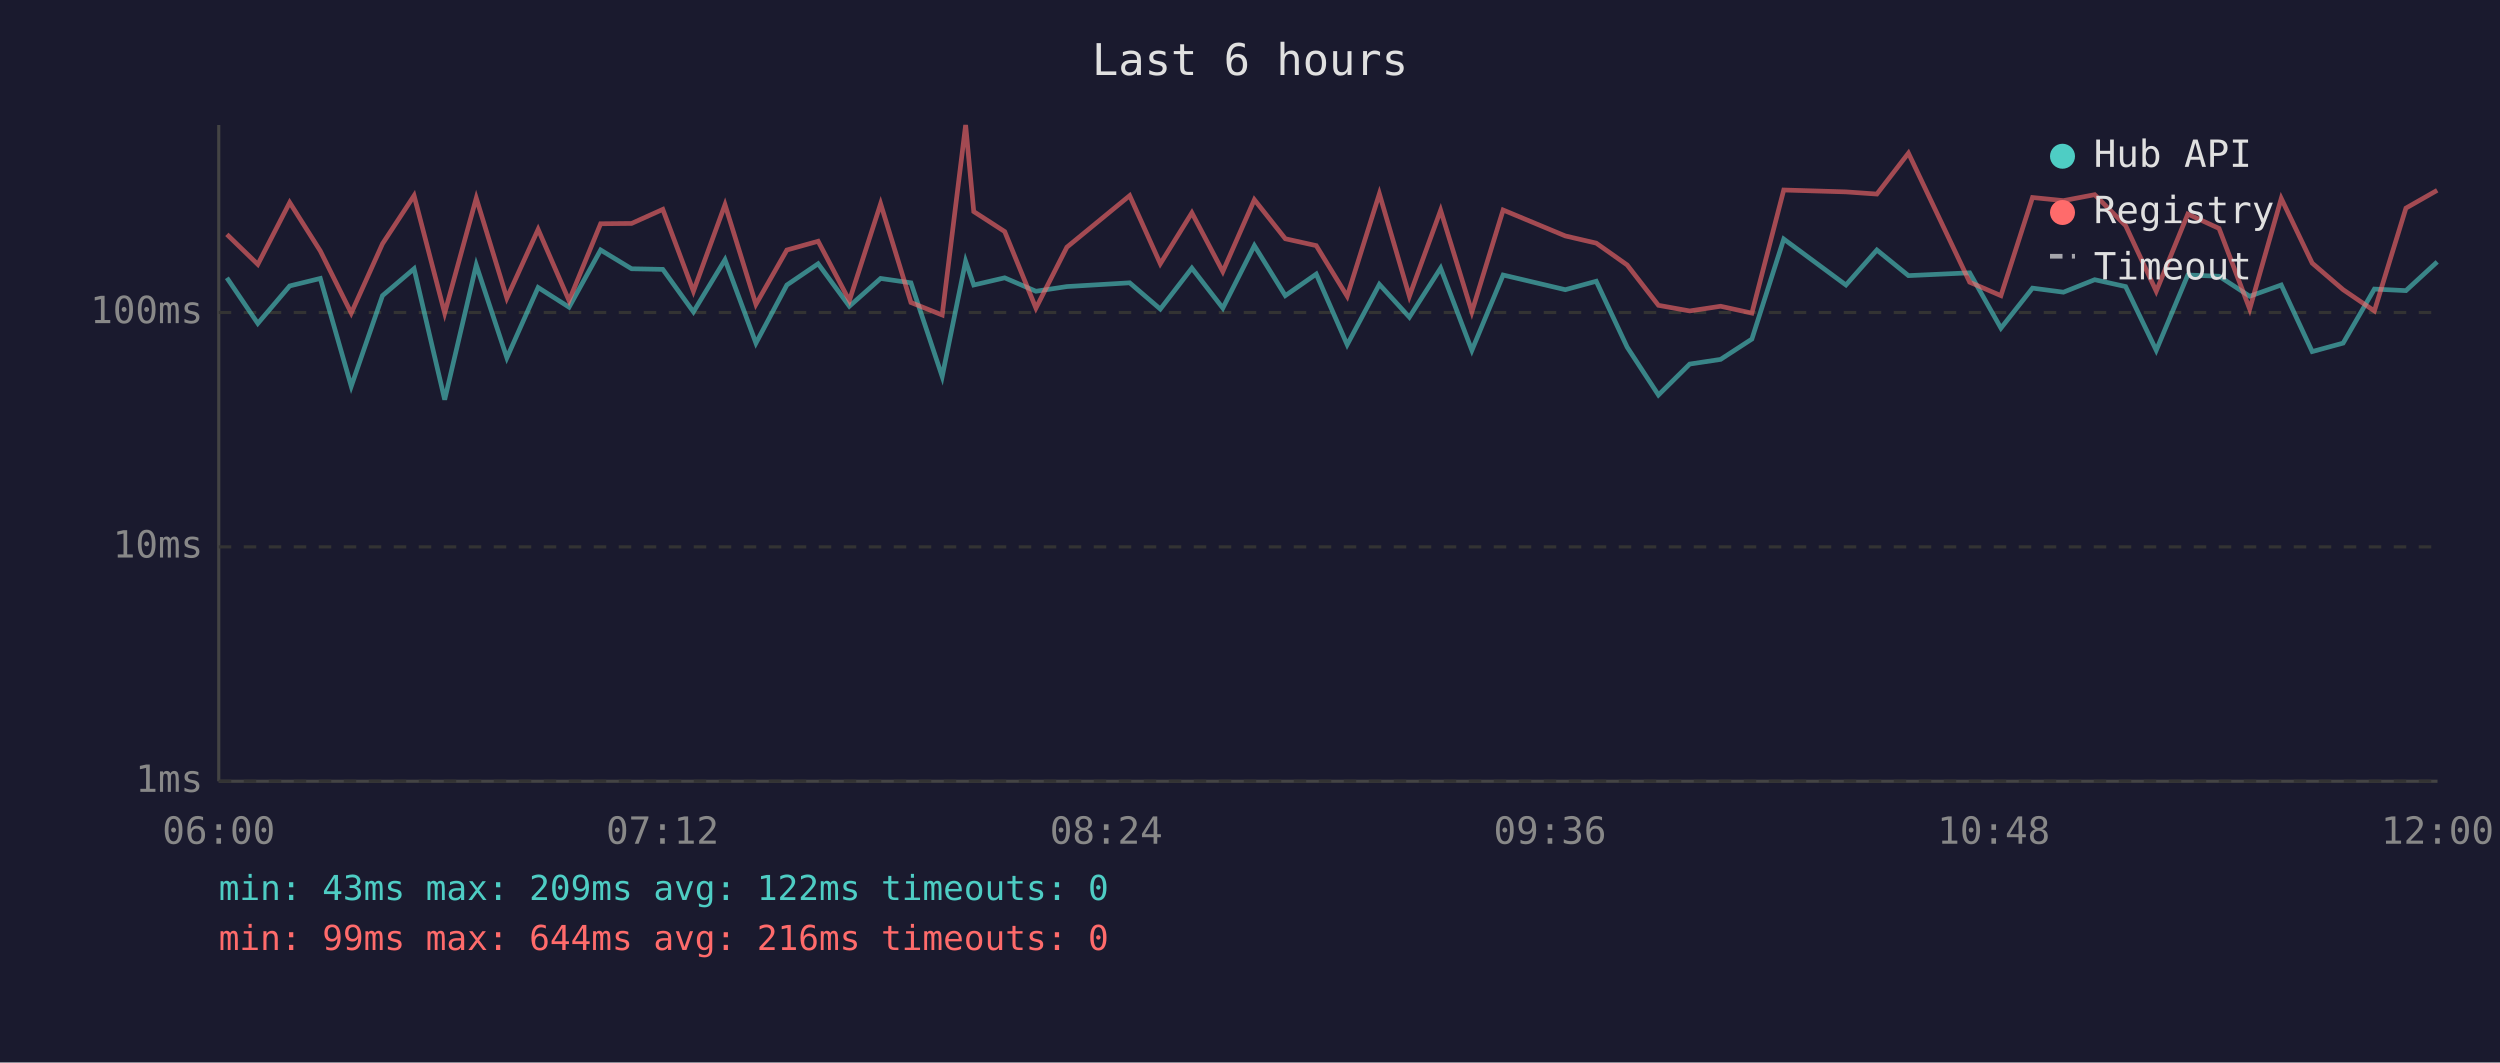
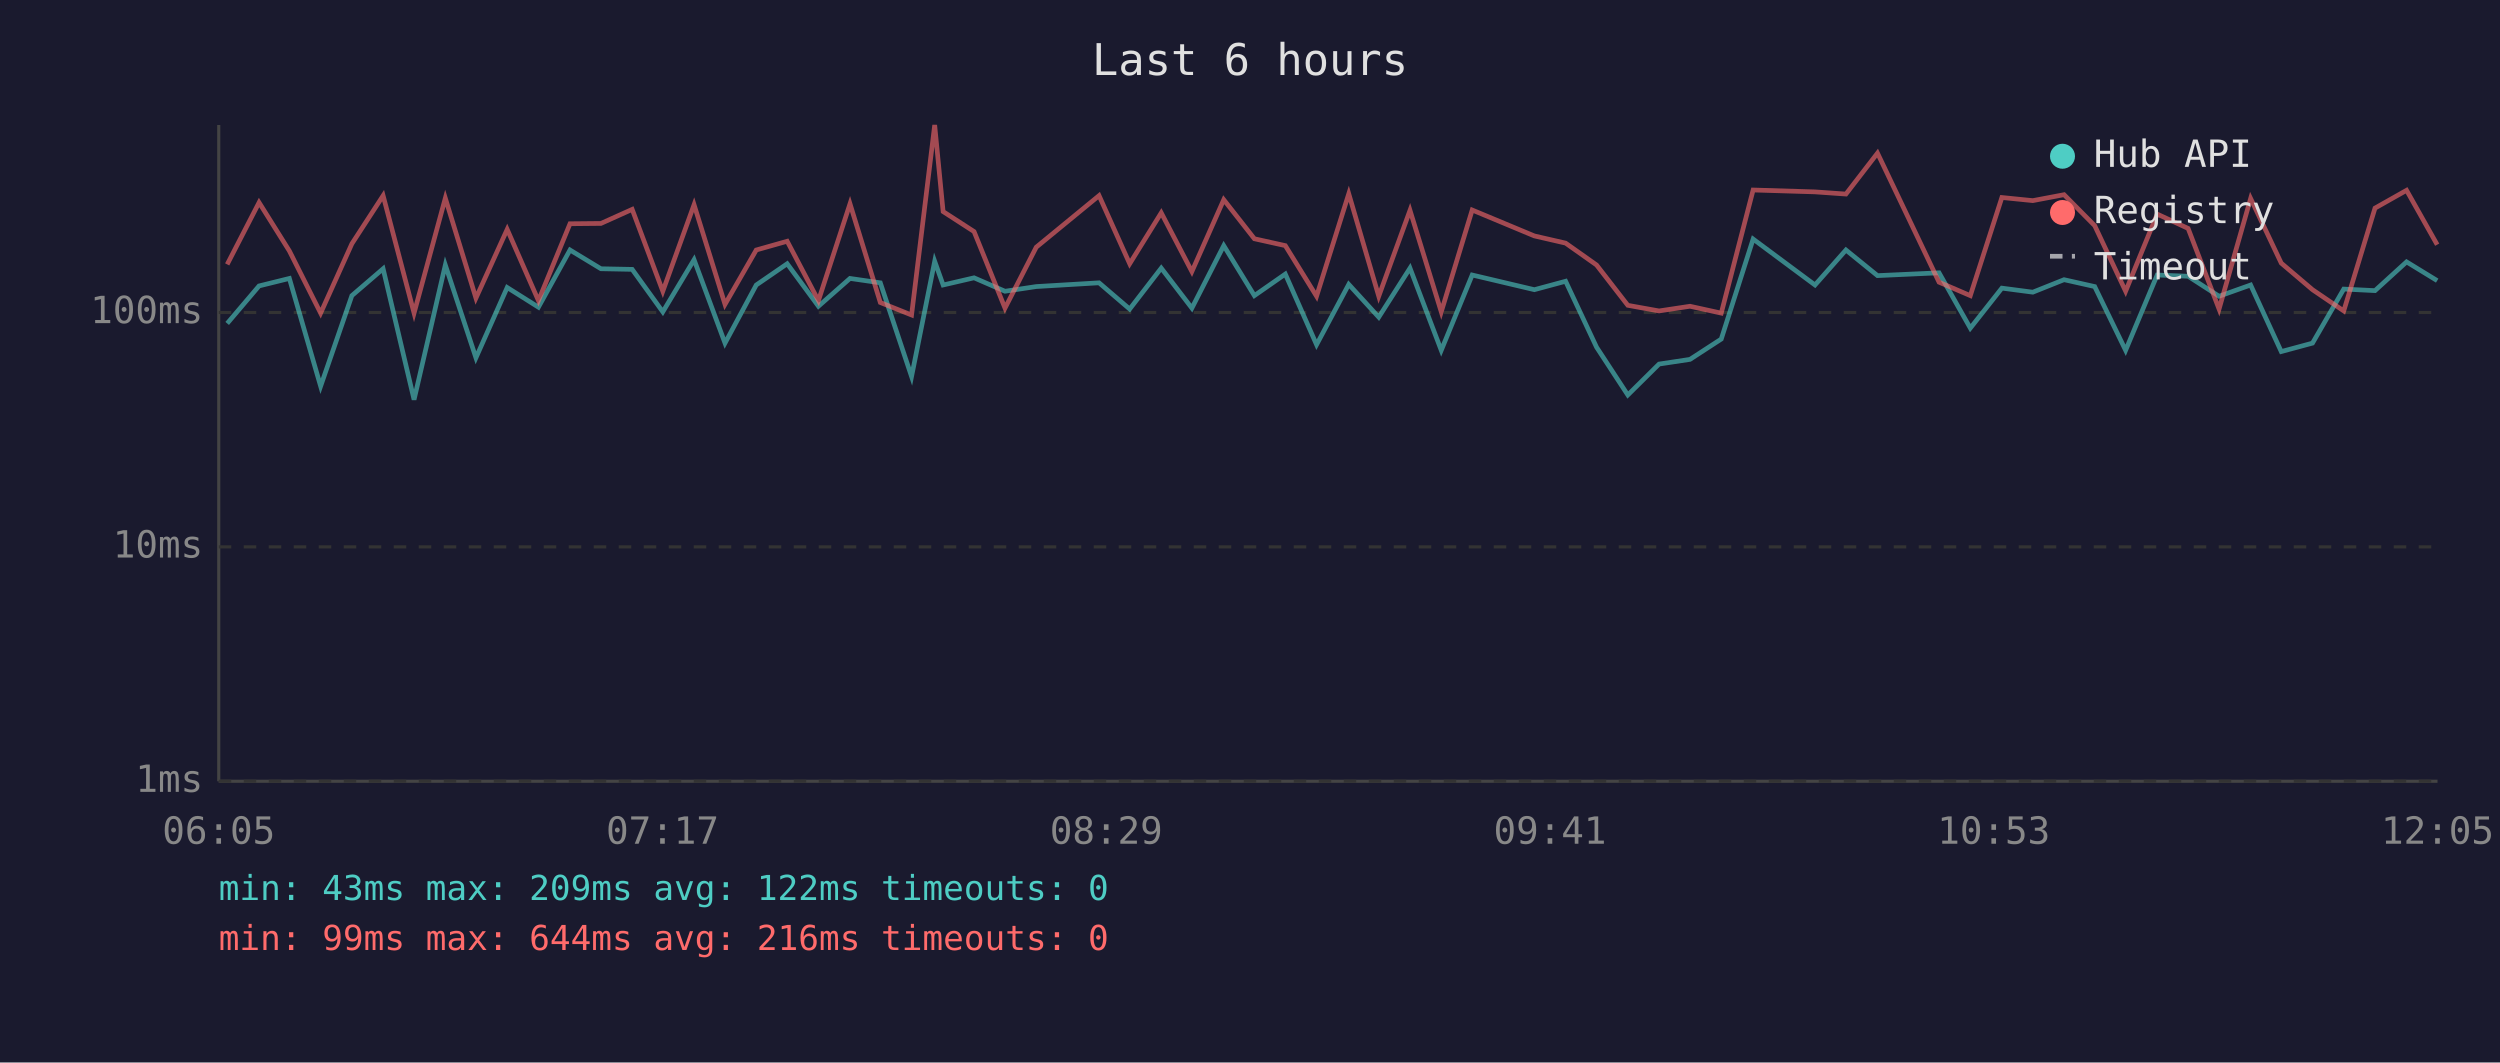
<svg xmlns="http://www.w3.org/2000/svg" viewBox="0 0 800 340" font-family="monospace" font-size="12">
  <rect width="800" height="340" fill="#1a1a2e" />
  <text x="400" y="24" fill="#e0e0e0" font-size="14" text-anchor="middle">Last 6 hours</text>
  <line x1="70" y1="40" x2="70" y2="250" stroke="#444" stroke-width="1" />
  <line x1="70" y1="250" x2="780" y2="250" stroke="#444" stroke-width="1" />
  <line x1="70" y1="250" x2="780" y2="250" stroke="#333" stroke-width="1" stroke-dasharray="4" />
  <text x="65" y="250" fill="#888" text-anchor="end" dominant-baseline="middle">1ms</text>
  <line x1="70" y1="175" x2="780" y2="175" stroke="#333" stroke-width="1" stroke-dasharray="4" />
  <text x="65" y="175" fill="#888" text-anchor="end" dominant-baseline="middle">10ms</text>
  <line x1="70" y1="100" x2="780" y2="100" stroke="#333" stroke-width="1" stroke-dasharray="4" />
  <text x="65" y="100" fill="#888" text-anchor="end" dominant-baseline="middle">100ms</text>
-   <text x="70" y="270" fill="#888" text-anchor="middle">06:00</text>
-   <text x="212" y="270" fill="#888" text-anchor="middle">07:12</text>
-   <text x="354" y="270" fill="#888" text-anchor="middle">08:24</text>
-   <text x="496" y="270" fill="#888" text-anchor="middle">09:36</text>
-   <text x="638" y="270" fill="#888" text-anchor="middle">10:48</text>
-   <text x="780" y="270" fill="#888" text-anchor="middle">12:00</text>
-   <polyline points="72.6,88.9 82.5,103.5 92.7,91.5 102.5,89.1 112.4,123.6 122.4,94.6 132.5,86.0 142.3,127.9 152.4,84.8 162.2,114.5 172.2,92.0 182.1,98.3 192.2,80.0 202.1,86.0 212.1,86.2 221.9,99.8 232.0,83.1 241.9,109.8 251.8,91.2 261.8,84.4 271.8,98.0 281.8,89.1 291.5,90.5 301.5,120.5 309.0,83.6 311.6,91.2 321.5,88.9 331.5,93.2 341.4,91.7 361.5,90.5 371.3,98.9 381.4,85.8 391.3,98.6 401.4,78.6 411.3,94.6 421.2,87.7 431.1,110.3 441.4,91.0 451.0,101.5 461.0,85.8 471.0,112.1 481.0,88.0 500.9,92.7 510.8,90.0 520.7,111.1 530.7,126.4 540.7,116.5 550.6,115.0 560.6,108.5 570.8,76.5 590.7,91.2 600.6,80.0 610.7,88.2 630.3,87.3 640.3,105.0 650.4,92.2 660.3,93.5 670.3,89.5 680.2,91.7 690.0,112.1 700.1,88.0 710.1,88.4 719.9,94.8 730.0,91.2 739.9,112.5 749.8,109.8 759.8,92.5 769.9,93.0 779.9,83.8" fill="none" stroke="#4ecdc4" stroke-width="1.5" opacity="0.6" />
-   <polyline points="72.6,75.0 82.5,84.6 92.7,64.8 102.5,80.3 112.4,100.2 122.4,78.0 132.5,62.6 142.3,100.2 152.4,63.4 162.2,95.4 172.2,73.4 182.1,96.2 192.2,71.6 202.1,71.5 212.1,67.0 221.9,93.2 232.0,65.5 241.9,97.4 251.8,80.0 261.8,77.2 271.8,96.2 281.8,65.2 291.5,96.8 301.5,100.8 309.0,40.0 311.6,67.7 321.5,74.1 331.5,98.6 341.4,79.1 361.5,62.6 371.3,84.4 381.4,68.1 391.3,86.9 401.4,63.9 411.3,76.4 421.2,78.6 431.1,94.8 441.4,62.0 451.0,94.8 461.0,67.3 471.0,99.8 481.0,67.2 500.9,75.5 510.8,77.8 520.7,84.8 530.7,97.7 540.7,99.5 550.6,98.0 560.6,100.2 570.8,60.8 590.7,61.4 600.6,62.1 610.7,49.0 630.3,90.3 640.3,94.6 650.4,63.2 660.3,64.2 670.3,62.3 680.2,72.2 690.0,93.2 700.1,68.5 710.1,73.1 719.9,98.9 730.0,63.5 739.9,84.2 749.8,92.7 759.8,99.5 769.9,66.6 779.9,60.9" fill="none" stroke="#ff6b6b" stroke-width="1.5" opacity="0.6" />
+   <text x="70" y="270" fill="#888" text-anchor="middle">06:05</text>
+   <text x="212" y="270" fill="#888" text-anchor="middle">07:17</text>
+   <text x="354" y="270" fill="#888" text-anchor="middle">08:29</text>
+   <text x="496" y="270" fill="#888" text-anchor="middle">09:41</text>
+   <text x="638" y="270" fill="#888" text-anchor="middle">10:53</text>
+   <text x="780" y="270" fill="#888" text-anchor="middle">12:05</text>
+   <polyline points="72.7,103.5 82.9,91.5 92.6,89.1 102.6,123.6 112.6,94.6 122.6,86.0 132.5,127.9 142.5,84.8 152.3,114.5 162.3,92.0 172.3,98.3 182.4,80.0 192.3,86.0 202.3,86.2 212.1,99.8 222.1,83.1 232.0,109.8 242.0,91.2 251.9,84.4 261.9,98.0 272.0,89.1 281.7,90.5 291.7,120.5 299.1,83.6 301.8,91.2 311.7,88.9 321.6,93.2 331.6,91.7 351.7,90.5 361.5,98.9 371.6,85.8 381.4,98.6 391.6,78.6 401.4,94.6 411.3,87.7 421.3,110.3 431.6,91.0 441.2,101.5 451.2,85.8 461.2,112.1 471.1,88.0 491.0,92.7 501.0,90.0 510.9,111.1 520.9,126.4 530.9,116.5 540.8,115.0 550.8,108.5 561.0,76.5 580.8,91.2 590.7,80.0 600.8,88.2 620.5,87.3 630.5,105.0 640.6,92.2 650.5,93.5 660.5,89.5 670.3,91.7 680.2,112.1 690.3,88.0 700.2,88.4 710.1,94.8 720.2,91.2 730.0,112.5 740.0,109.8 750.0,92.5 760.0,93.0 770.1,83.8 779.9,89.8" fill="none" stroke="#4ecdc4" stroke-width="1.5" opacity="0.6" />
+   <polyline points="72.7,84.6 82.9,64.8 92.6,80.3 102.6,100.2 112.6,78.0 122.6,62.6 132.5,100.2 142.5,63.4 152.3,95.4 162.3,73.4 172.3,96.2 182.4,71.6 192.3,71.5 202.3,67.0 212.1,93.2 222.1,65.5 232.0,97.4 242.0,80.0 251.9,77.2 261.9,96.2 272.0,65.2 281.7,96.8 291.7,100.8 299.1,40.0 301.8,67.7 311.7,74.1 321.6,98.6 331.6,79.1 351.7,62.6 361.5,84.4 371.6,68.1 381.4,86.9 391.6,63.9 401.4,76.4 411.3,78.6 421.3,94.8 431.6,62.0 441.2,94.8 451.2,67.3 461.2,99.8 471.1,67.2 491.0,75.5 501.0,77.8 510.9,84.8 520.9,97.7 530.9,99.5 540.8,98.0 550.8,100.2 561.0,60.8 580.8,61.4 590.7,62.1 600.8,49.0 620.5,90.3 630.5,94.6 640.6,63.2 650.5,64.2 660.5,62.3 670.3,72.2 680.2,93.2 690.3,68.5 700.2,73.1 710.1,98.9 720.2,63.5 730.0,84.2 740.0,92.7 750.0,99.5 760.0,66.6 770.1,60.9 779.9,78.3" fill="none" stroke="#ff6b6b" stroke-width="1.5" opacity="0.6" />
  <circle cx="660" cy="50" r="4" fill="#4ecdc4" />
  <text x="670" y="50" fill="#e0e0e0" dominant-baseline="middle">Hub API</text>
  <circle cx="660" cy="68" r="4" fill="#ff6b6b" />
  <text x="670" y="68" fill="#e0e0e0" dominant-baseline="middle">Registry</text>
  <line x1="656" y1="82" x2="664" y2="82" stroke="#e0e0e0" stroke-width="1.5" stroke-dasharray="4,3" opacity="0.7" />
  <text x="670" y="86" fill="#e0e0e0" dominant-baseline="middle">Timeout</text>
  <text x="70" y="288" fill="#4ecdc4" font-size="11">min: 43ms  max: 209ms  avg: 122ms  timeouts: 0</text>
  <text x="70" y="304" fill="#ff6b6b" font-size="11">min: 99ms  max: 644ms  avg: 216ms  timeouts: 0</text>
</svg>
